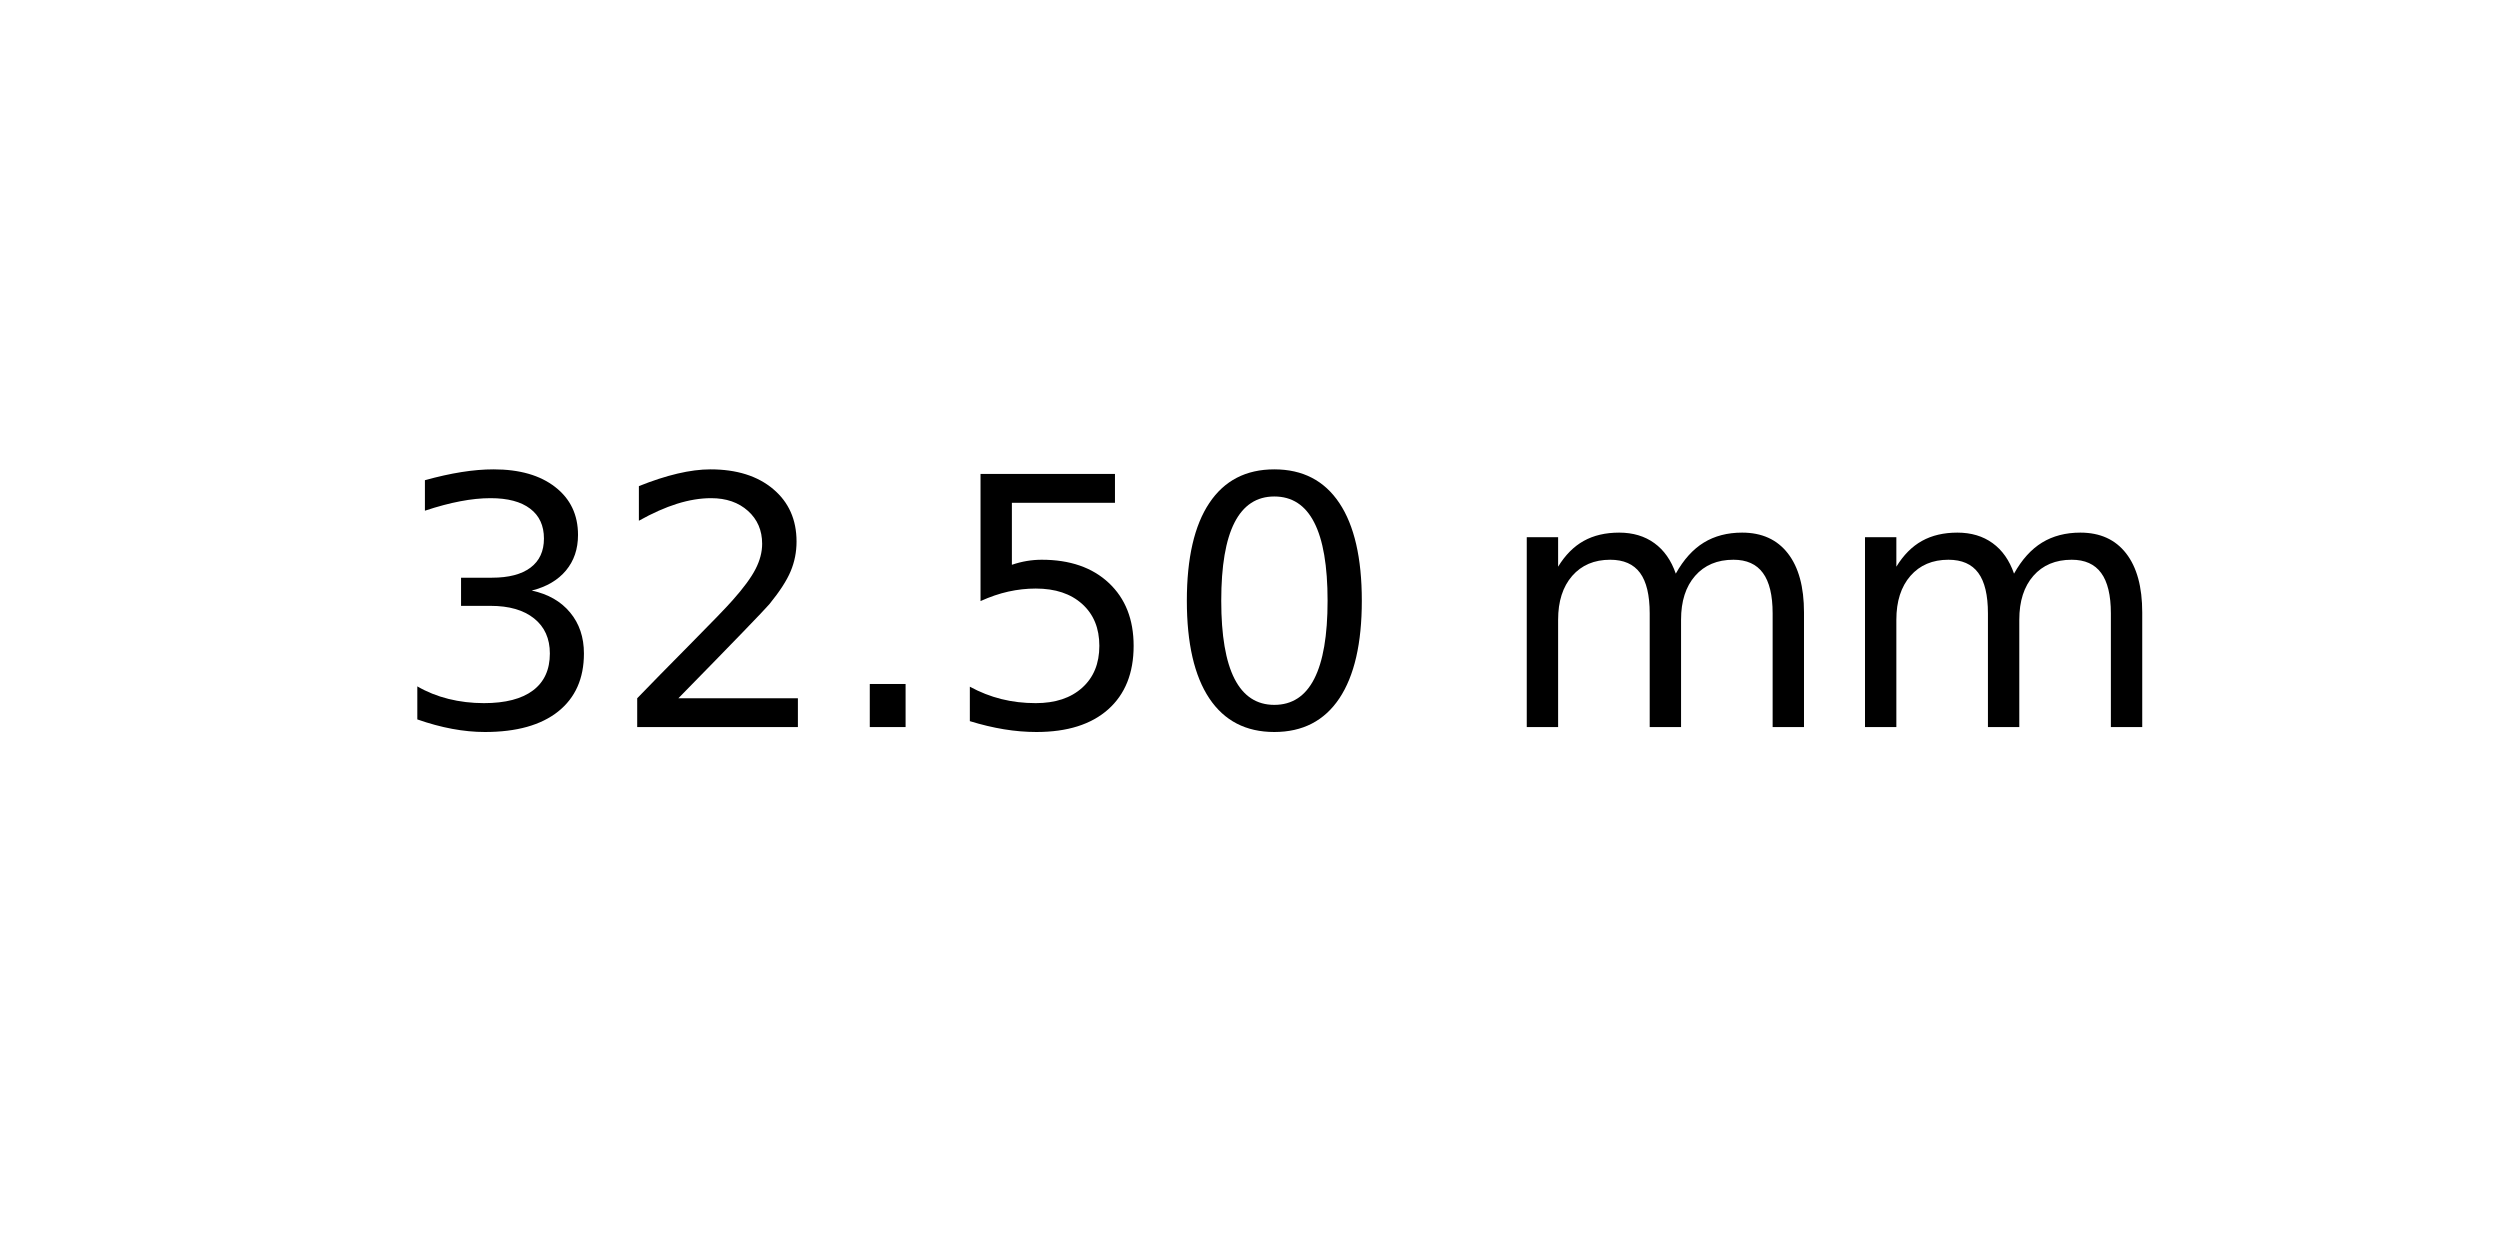
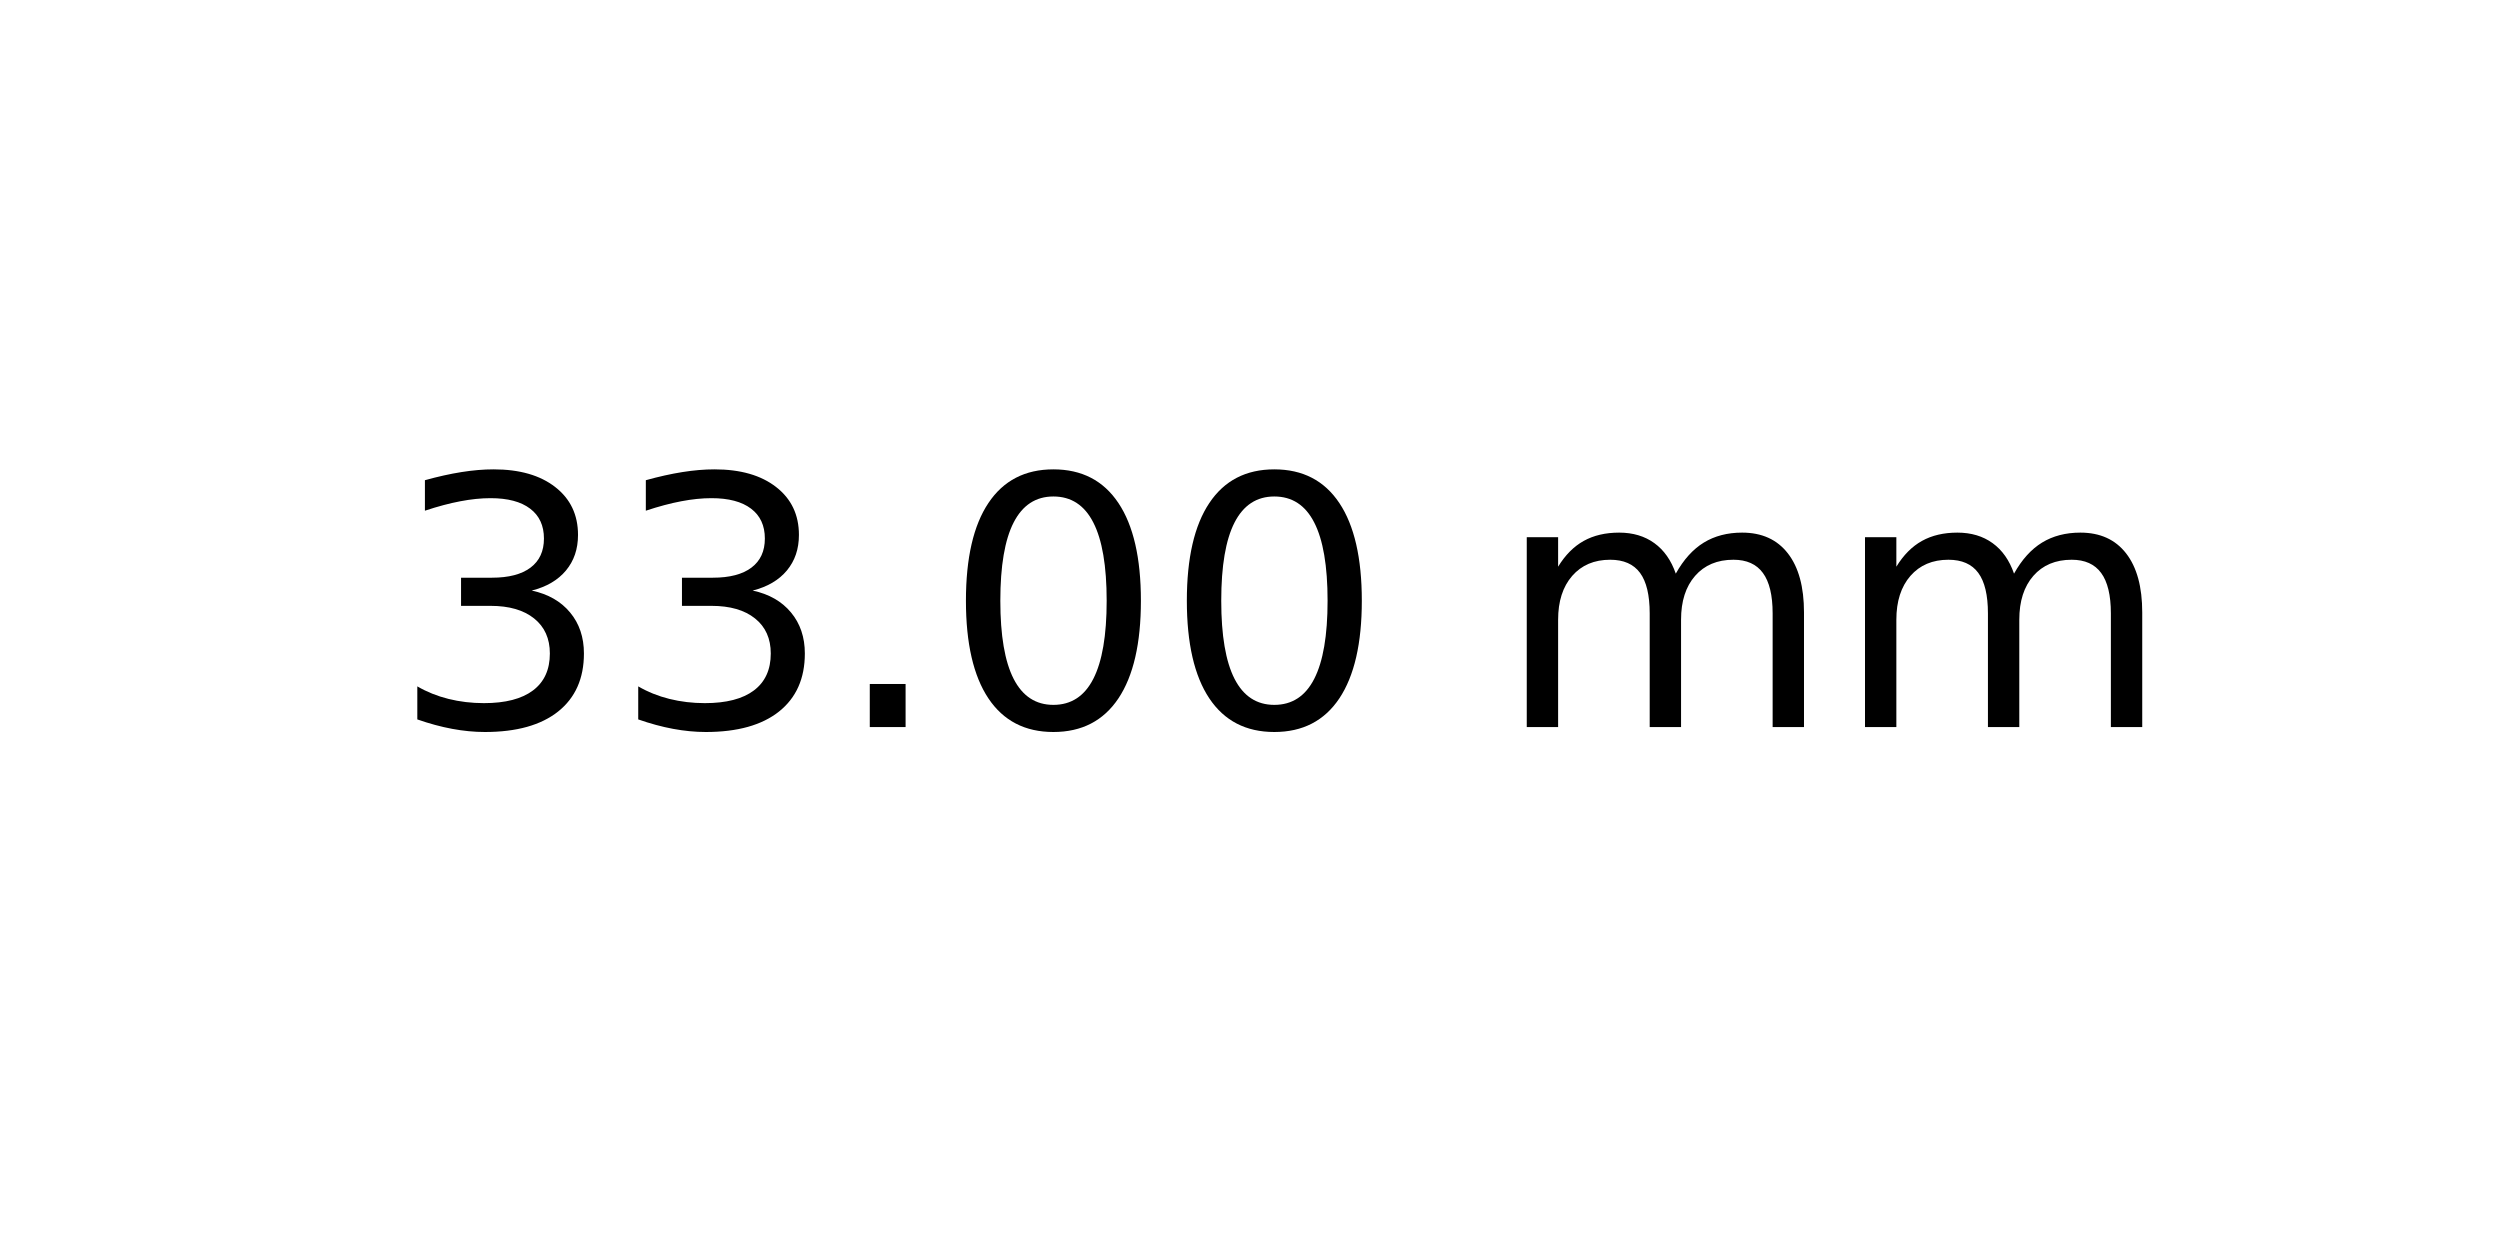
<svg xmlns="http://www.w3.org/2000/svg" xmlns:xlink="http://www.w3.org/1999/xlink" width="72pt" height="36pt" viewBox="0 0 72 36" version="1.1">
  <defs>
    <style type="text/css">*{stroke-linejoin: round; stroke-linecap: butt}</style>
  </defs>
  <g id="figure_1">
    <g id="axes_1">
      <g id="text_1">
        <g transform="translate(11.25625 20.93937) scale(0.1 -0.1)">
          <defs>
            <path id="DejaVuSans-33" d="M 2597 2516  Q 3050 2419 3304 2112  Q 3559 1806 3559 1356  Q 3559 666 3084 287  Q 2609 -91 1734 -91  Q 1441 -91 1130 -33  Q 819 25 488 141  L 488 750  Q 750 597 1062 519  Q 1375 441 1716 441  Q 2309 441 2620 675  Q 2931 909 2931 1356  Q 2931 1769 2642 2001  Q 2353 2234 1838 2234  L 1294 2234  L 1294 2753  L 1863 2753  Q 2328 2753 2575 2939  Q 2822 3125 2822 3475  Q 2822 3834 2567 4026  Q 2313 4219 1838 4219  Q 1578 4219 1281 4162  Q 984 4106 628 3988  L 628 4550  Q 988 4650 1302 4700  Q 1616 4750 1894 4750  Q 2613 4750 3031 4423  Q 3450 4097 3450 3541  Q 3450 3153 3228 2886  Q 3006 2619 2597 2516  z " transform="scale(0.015625)" />
-             <path id="DejaVuSans-32" d="M 1228 531  L 3431 531  L 3431 0  L 469 0  L 469 531  Q 828 903 1448 1529  Q 2069 2156 2228 2338  Q 2531 2678 2651 2914  Q 2772 3150 2772 3378  Q 2772 3750 2511 3984  Q 2250 4219 1831 4219  Q 1534 4219 1204 4116  Q 875 4013 500 3803  L 500 4441  Q 881 4594 1212 4672  Q 1544 4750 1819 4750  Q 2544 4750 2975 4387  Q 3406 4025 3406 3419  Q 3406 3131 3298 2873  Q 3191 2616 2906 2266  Q 2828 2175 2409 1742  Q 1991 1309 1228 531  z " transform="scale(0.015625)" />
            <path id="DejaVuSans-2e" d="M 684 794  L 1344 794  L 1344 0  L 684 0  L 684 794  z " transform="scale(0.015625)" />
-             <path id="DejaVuSans-35" d="M 691 4666  L 3169 4666  L 3169 4134  L 1269 4134  L 1269 2991  Q 1406 3038 1543 3061  Q 1681 3084 1819 3084  Q 2600 3084 3056 2656  Q 3513 2228 3513 1497  Q 3513 744 3044 326  Q 2575 -91 1722 -91  Q 1428 -91 1123 -41  Q 819 9 494 109  L 494 744  Q 775 591 1075 516  Q 1375 441 1709 441  Q 2250 441 2565 725  Q 2881 1009 2881 1497  Q 2881 1984 2565 2268  Q 2250 2553 1709 2553  Q 1456 2553 1204 2497  Q 953 2441 691 2322  L 691 4666  z " transform="scale(0.015625)" />
            <path id="DejaVuSans-30" d="M 2034 4250  Q 1547 4250 1301 3770  Q 1056 3291 1056 2328  Q 1056 1369 1301 889  Q 1547 409 2034 409  Q 2525 409 2770 889  Q 3016 1369 3016 2328  Q 3016 3291 2770 3770  Q 2525 4250 2034 4250  z M 2034 4750  Q 2819 4750 3233 4129  Q 3647 3509 3647 2328  Q 3647 1150 3233 529  Q 2819 -91 2034 -91  Q 1250 -91 836 529  Q 422 1150 422 2328  Q 422 3509 836 4129  Q 1250 4750 2034 4750  z " transform="scale(0.015625)" />
            <path id="DejaVuSans-20" transform="scale(0.015625)" />
            <path id="DejaVuSans-6d" d="M 3328 2828  Q 3544 3216 3844 3400  Q 4144 3584 4550 3584  Q 5097 3584 5394 3201  Q 5691 2819 5691 2113  L 5691 0  L 5113 0  L 5113 2094  Q 5113 2597 4934 2840  Q 4756 3084 4391 3084  Q 3944 3084 3684 2787  Q 3425 2491 3425 1978  L 3425 0  L 2847 0  L 2847 2094  Q 2847 2600 2669 2842  Q 2491 3084 2119 3084  Q 1678 3084 1418 2786  Q 1159 2488 1159 1978  L 1159 0  L 581 0  L 581 3500  L 1159 3500  L 1159 2956  Q 1356 3278 1631 3431  Q 1906 3584 2284 3584  Q 2666 3584 2933 3390  Q 3200 3197 3328 2828  z " transform="scale(0.015625)" />
          </defs>
          <use xlink:href="#DejaVuSans-33" />
-           <use xlink:href="#DejaVuSans-32" x="63.623" />
+           <use xlink:href="#DejaVuSans-33" x="63.623" />
          <use xlink:href="#DejaVuSans-2e" x="127.246" />
-           <use xlink:href="#DejaVuSans-35" x="159.033" />
+           <use xlink:href="#DejaVuSans-30" x="159.033" />
          <use xlink:href="#DejaVuSans-30" x="222.656" />
          <use xlink:href="#DejaVuSans-20" x="286.279" />
          <use xlink:href="#DejaVuSans-6d" x="318.066" />
          <use xlink:href="#DejaVuSans-6d" x="415.479" />
        </g>
      </g>
    </g>
  </g>
</svg>
